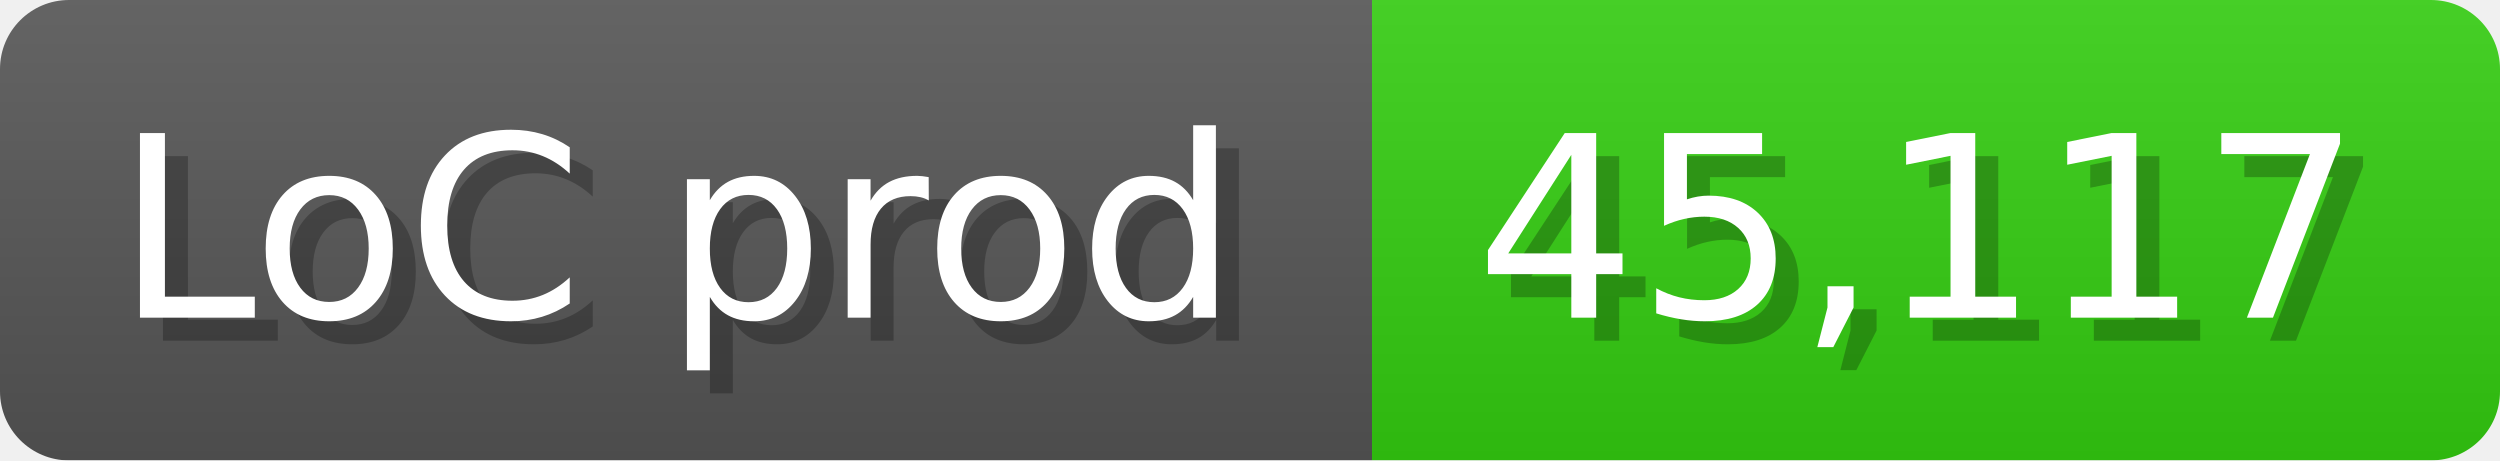
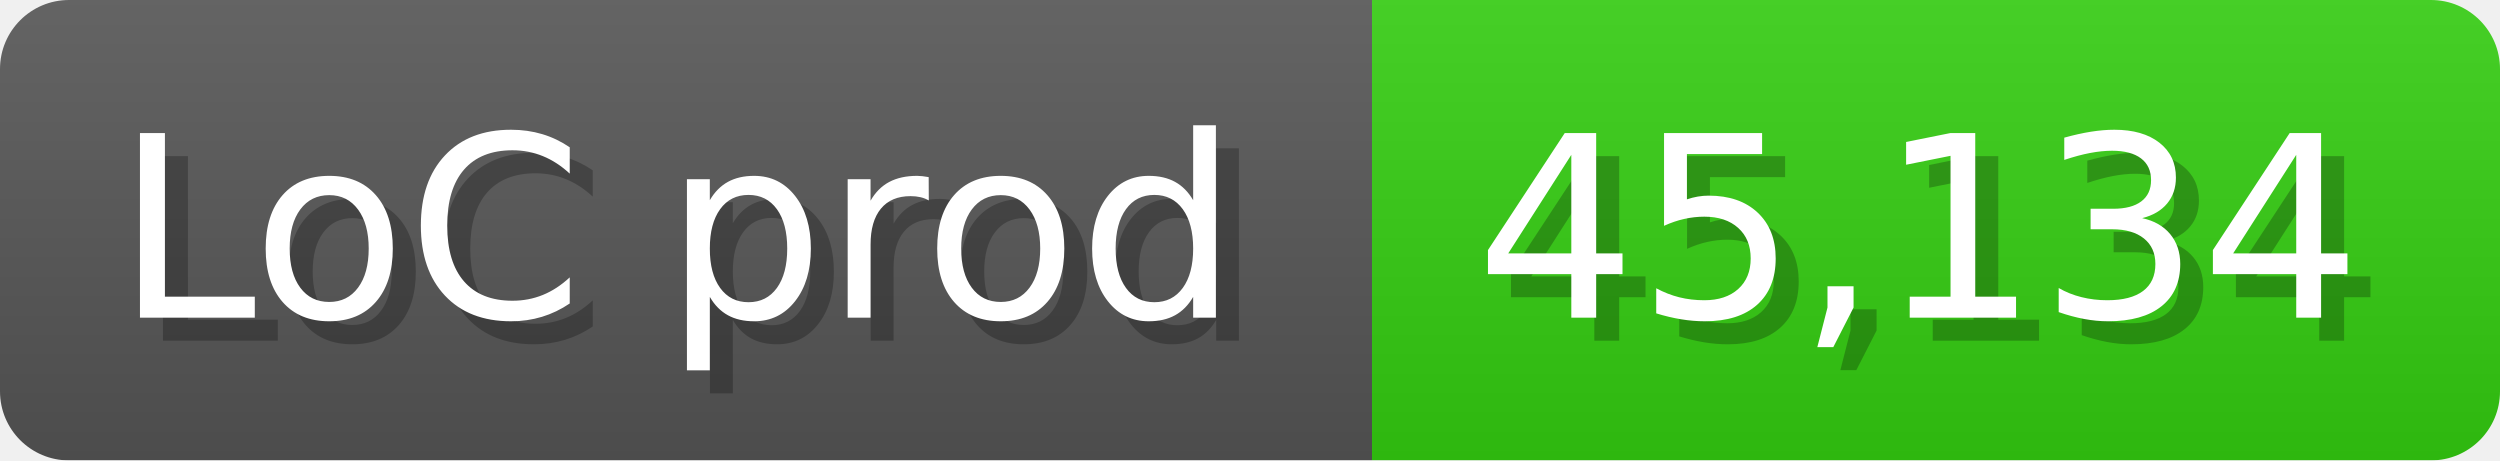
<svg xmlns="http://www.w3.org/2000/svg" width="108.6" height="20" viewBox="0 0 1086 200">
  <linearGradient id="a" x2="0" y2="100%">
    <stop offset="0" stop-opacity=".1" stop-color="#EEE" />
    <stop offset="1" stop-opacity=".1" />
  </linearGradient>
  <mask id="m">
    <rect width="1086" height="200" rx="30" fill="#FFF" />
  </mask>
  <g mask="url(#m)">
    <rect width="596" height="200" fill="#555" />
    <rect width="490" height="200" fill="#3C1" x="596" />
    <rect width="1086" height="200" fill="url(#a)" />
  </g>
  <g fill="#fff" text-anchor="start" font-family="Verdana,DejaVu Sans,sans-serif" font-size="110">
    <text x="60" y="148" textLength="496" fill="#000" opacity="0.25">LoC prod</text>
    <text x="50" y="138" textLength="496">LoC prod</text>
-     <text x="651" y="148" textLength="390" fill="#000" opacity="0.25">45,117</text>
-     <text x="641" y="138" textLength="390">45,117</text>
+     <text x="651" y="148" textLength="390" fill="#000" opacity="0.25">45,134</text>
+     <text x="641" y="138" textLength="390">45,134</text>
  </g>
</svg>
